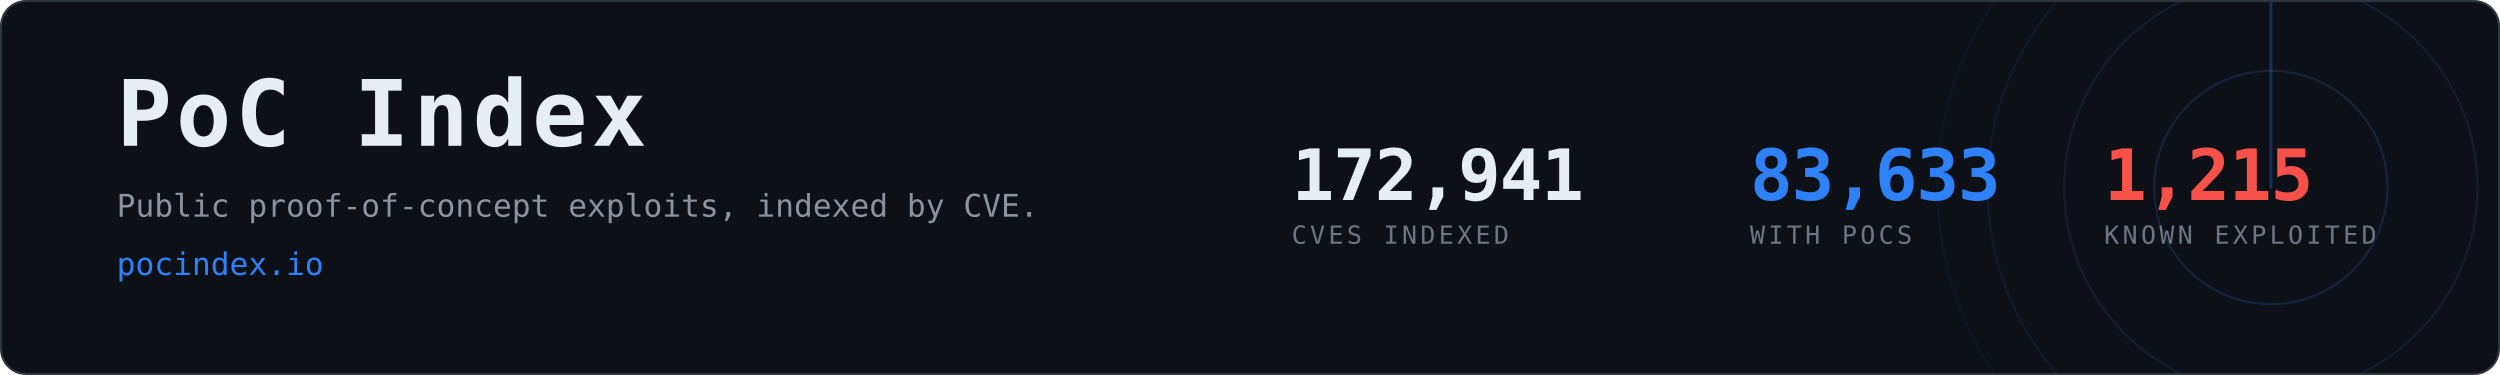
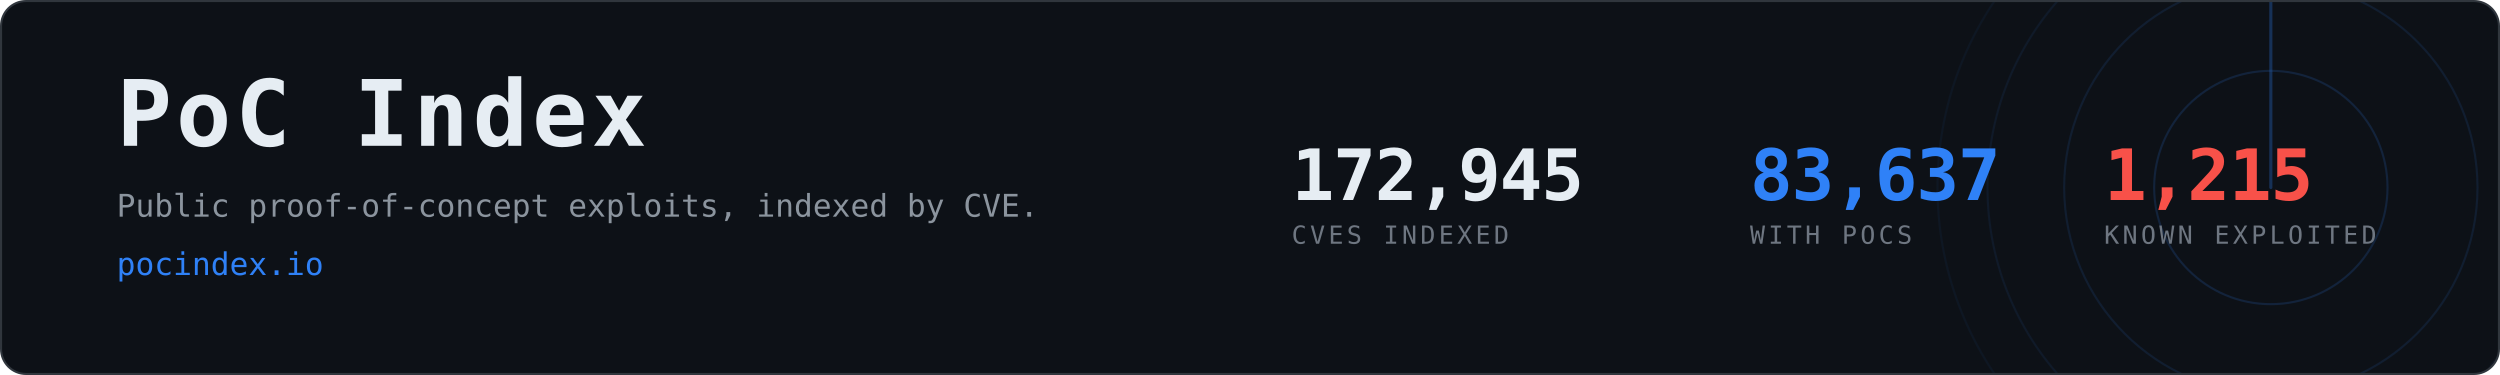
- <svg xmlns="http://www.w3.org/2000/svg" width="1200" height="180" viewBox="0 0 1200 180" role="img" aria-label="PoC Index, 83,633 CVEs with public proof-of-concept exploits">
+ <svg xmlns="http://www.w3.org/2000/svg" width="1200" height="180" viewBox="0 0 1200 180" role="img" aria-label="PoC Index, 83,637 CVEs with public proof-of-concept exploits">
  <clipPath id="card">
    <rect x="1" y="1" width="1198" height="178" rx="12" />
  </clipPath>
  <rect x="0.5" y="0.5" width="1199" height="179" rx="12" fill="#0d1117" stroke="#30363d" />
  <g clip-path="url(#card)" opacity="0.6">
    <g>
      <circle cx="1090" cy="90" r="56.0" fill="none" stroke="#2f81f7" stroke-width="1" opacity="0.270" />
      <circle cx="1090" cy="90" r="99.2" fill="none" stroke="#2f81f7" stroke-width="1" opacity="0.195" />
      <circle cx="1090" cy="90" r="136.0" fill="none" stroke="#2f81f7" stroke-width="1" opacity="0.135" />
      <circle cx="1090" cy="90" r="160.0" fill="none" stroke="#2f81f7" stroke-width="1" opacity="0.090" />
      <line x1="1090" y1="90" x2="1090" y2="-70.0" stroke="#2f81f7" stroke-width="1.5" stroke-linecap="round" opacity="0.480">
        <animateTransform attributeName="transform" type="rotate" from="0 1090 90" to="360 1090 90" dur="8s" repeatCount="indefinite" />
      </line>
    </g>
  </g>
  <text x="56" y="70" font-family="ui-monospace,SFMono-Regular,Menlo,Consolas,monospace" font-size="44" font-weight="700" fill="#e6edf3" letter-spacing="2">PoC Index</text>
  <text x="56" y="104" font-family="ui-monospace,SFMono-Regular,Menlo,Consolas,monospace" font-size="15" fill="#8b949e">
    Public proof-of-concept exploits, indexed by CVE.</text>
  <text x="56" y="132" font-family="ui-monospace,SFMono-Regular,Menlo,Consolas,monospace" font-size="15" fill="#2f81f7">pocindex.io</text>
-   <text x="620" y="96" font-family="ui-monospace,SFMono-Regular,Menlo,Consolas,monospace" font-size="34" font-weight="700" fill="#e6edf3" letter-spacing="-0.5">172,941</text>
+   <text x="620" y="96" font-family="ui-monospace,SFMono-Regular,Menlo,Consolas,monospace" font-size="34" font-weight="700" fill="#e6edf3" letter-spacing="-0.5">172,945</text>
  <text x="620" y="117" font-family="ui-monospace,SFMono-Regular,Menlo,Consolas,monospace" font-size="12" fill="#6e7681" letter-spacing="1.6">CVES INDEXED</text>
-   <text x="840" y="96" font-family="ui-monospace,SFMono-Regular,Menlo,Consolas,monospace" font-size="34" font-weight="700" fill="#2f81f7" letter-spacing="-0.5">83,633</text>
+   <text x="840" y="96" font-family="ui-monospace,SFMono-Regular,Menlo,Consolas,monospace" font-size="34" font-weight="700" fill="#2f81f7" letter-spacing="-0.5">83,637</text>
  <text x="840" y="117" font-family="ui-monospace,SFMono-Regular,Menlo,Consolas,monospace" font-size="12" fill="#6e7681" letter-spacing="1.6">WITH POCS</text>
  <text x="1010" y="96" font-family="ui-monospace,SFMono-Regular,Menlo,Consolas,monospace" font-size="34" font-weight="700" fill="#f85149" letter-spacing="-0.5">1,215</text>
  <text x="1010" y="117" font-family="ui-monospace,SFMono-Regular,Menlo,Consolas,monospace" font-size="12" fill="#6e7681" letter-spacing="1.6">KNOWN EXPLOITED</text>
</svg>
